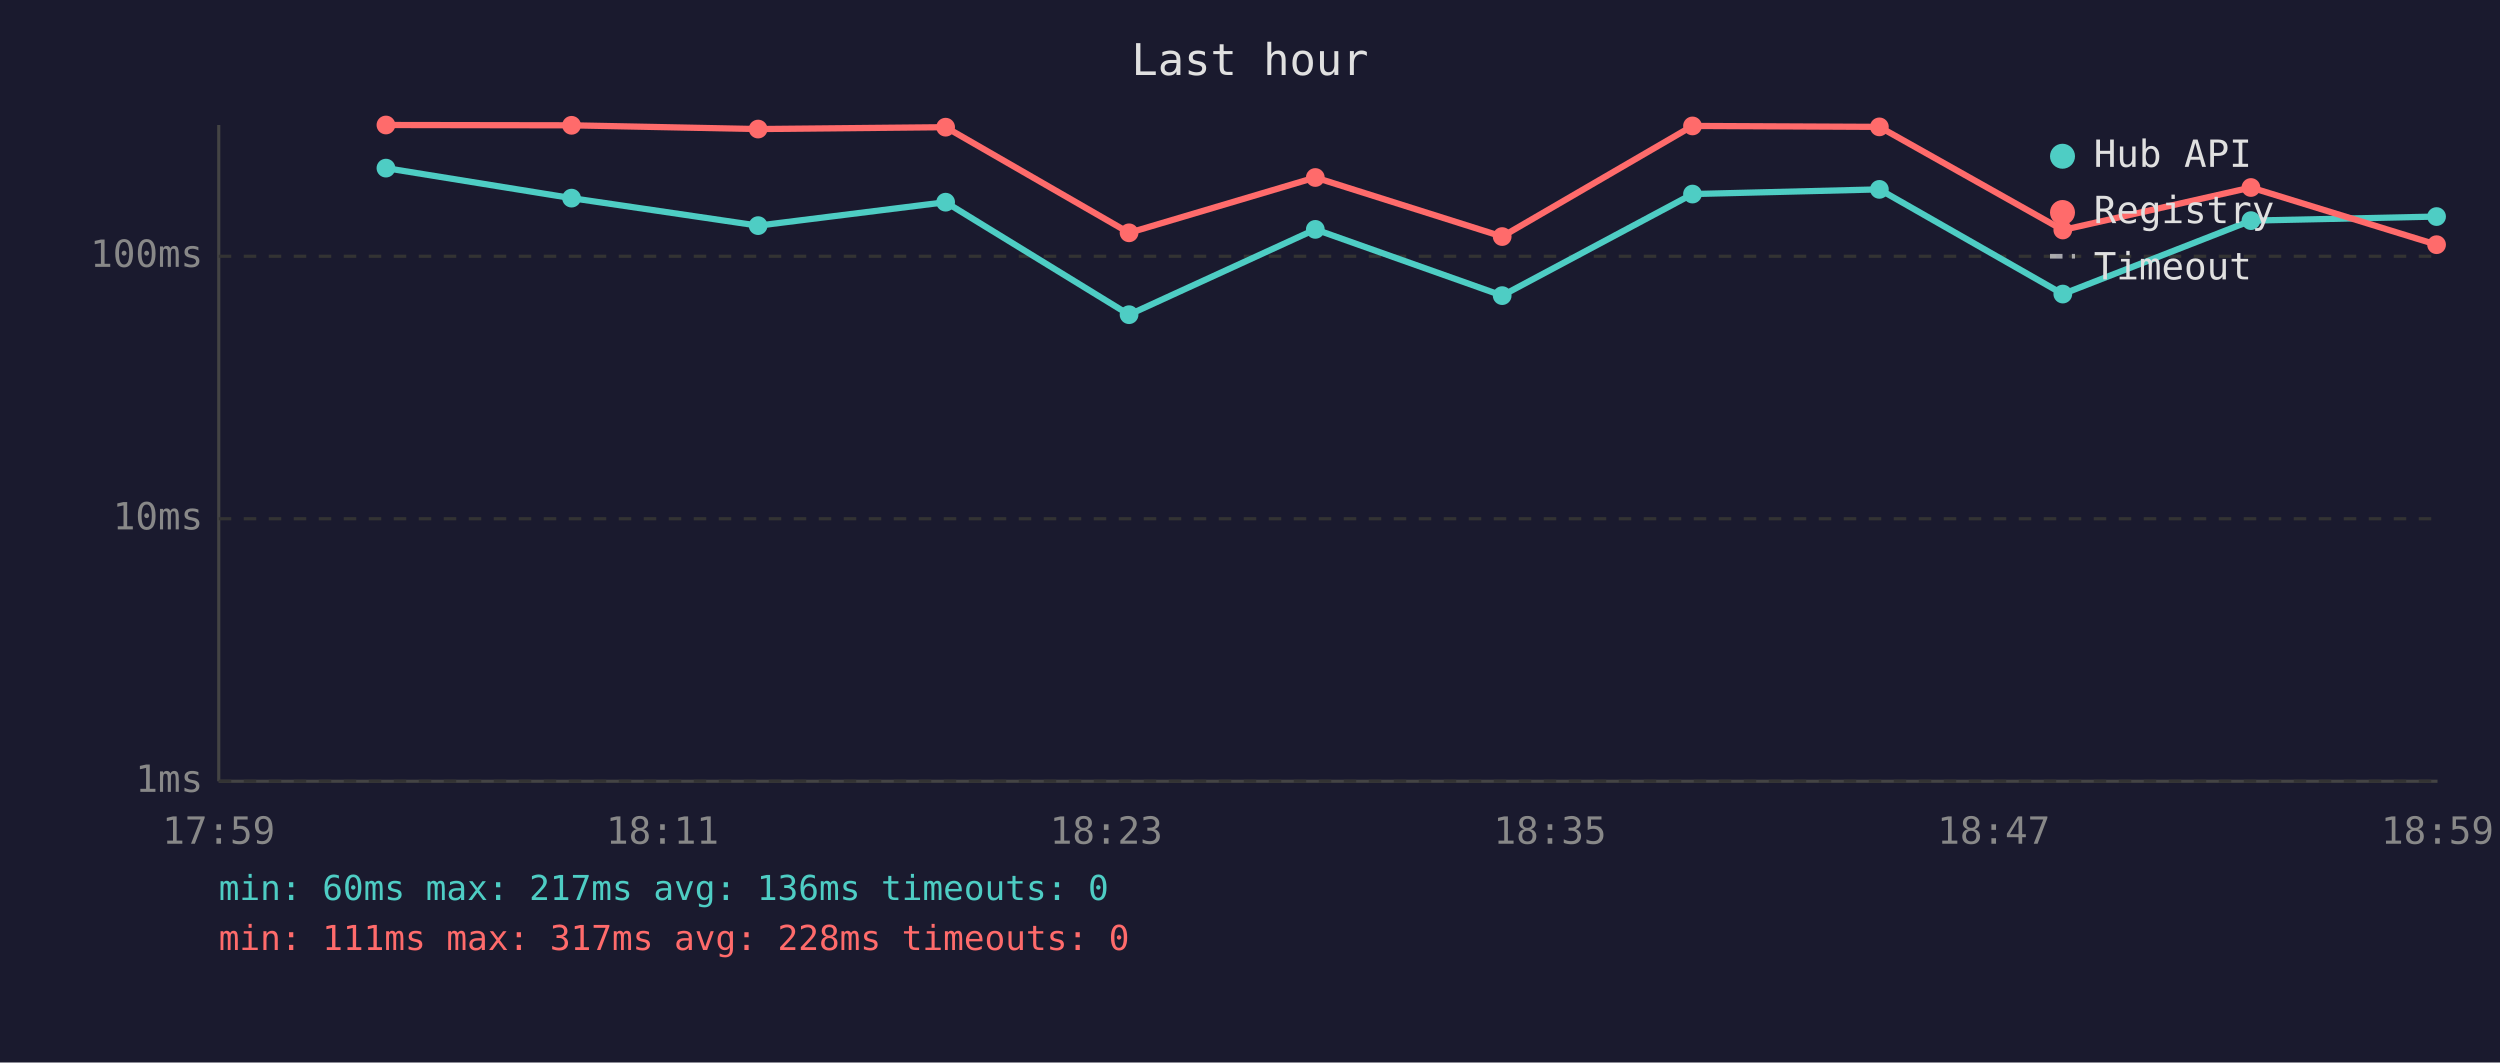
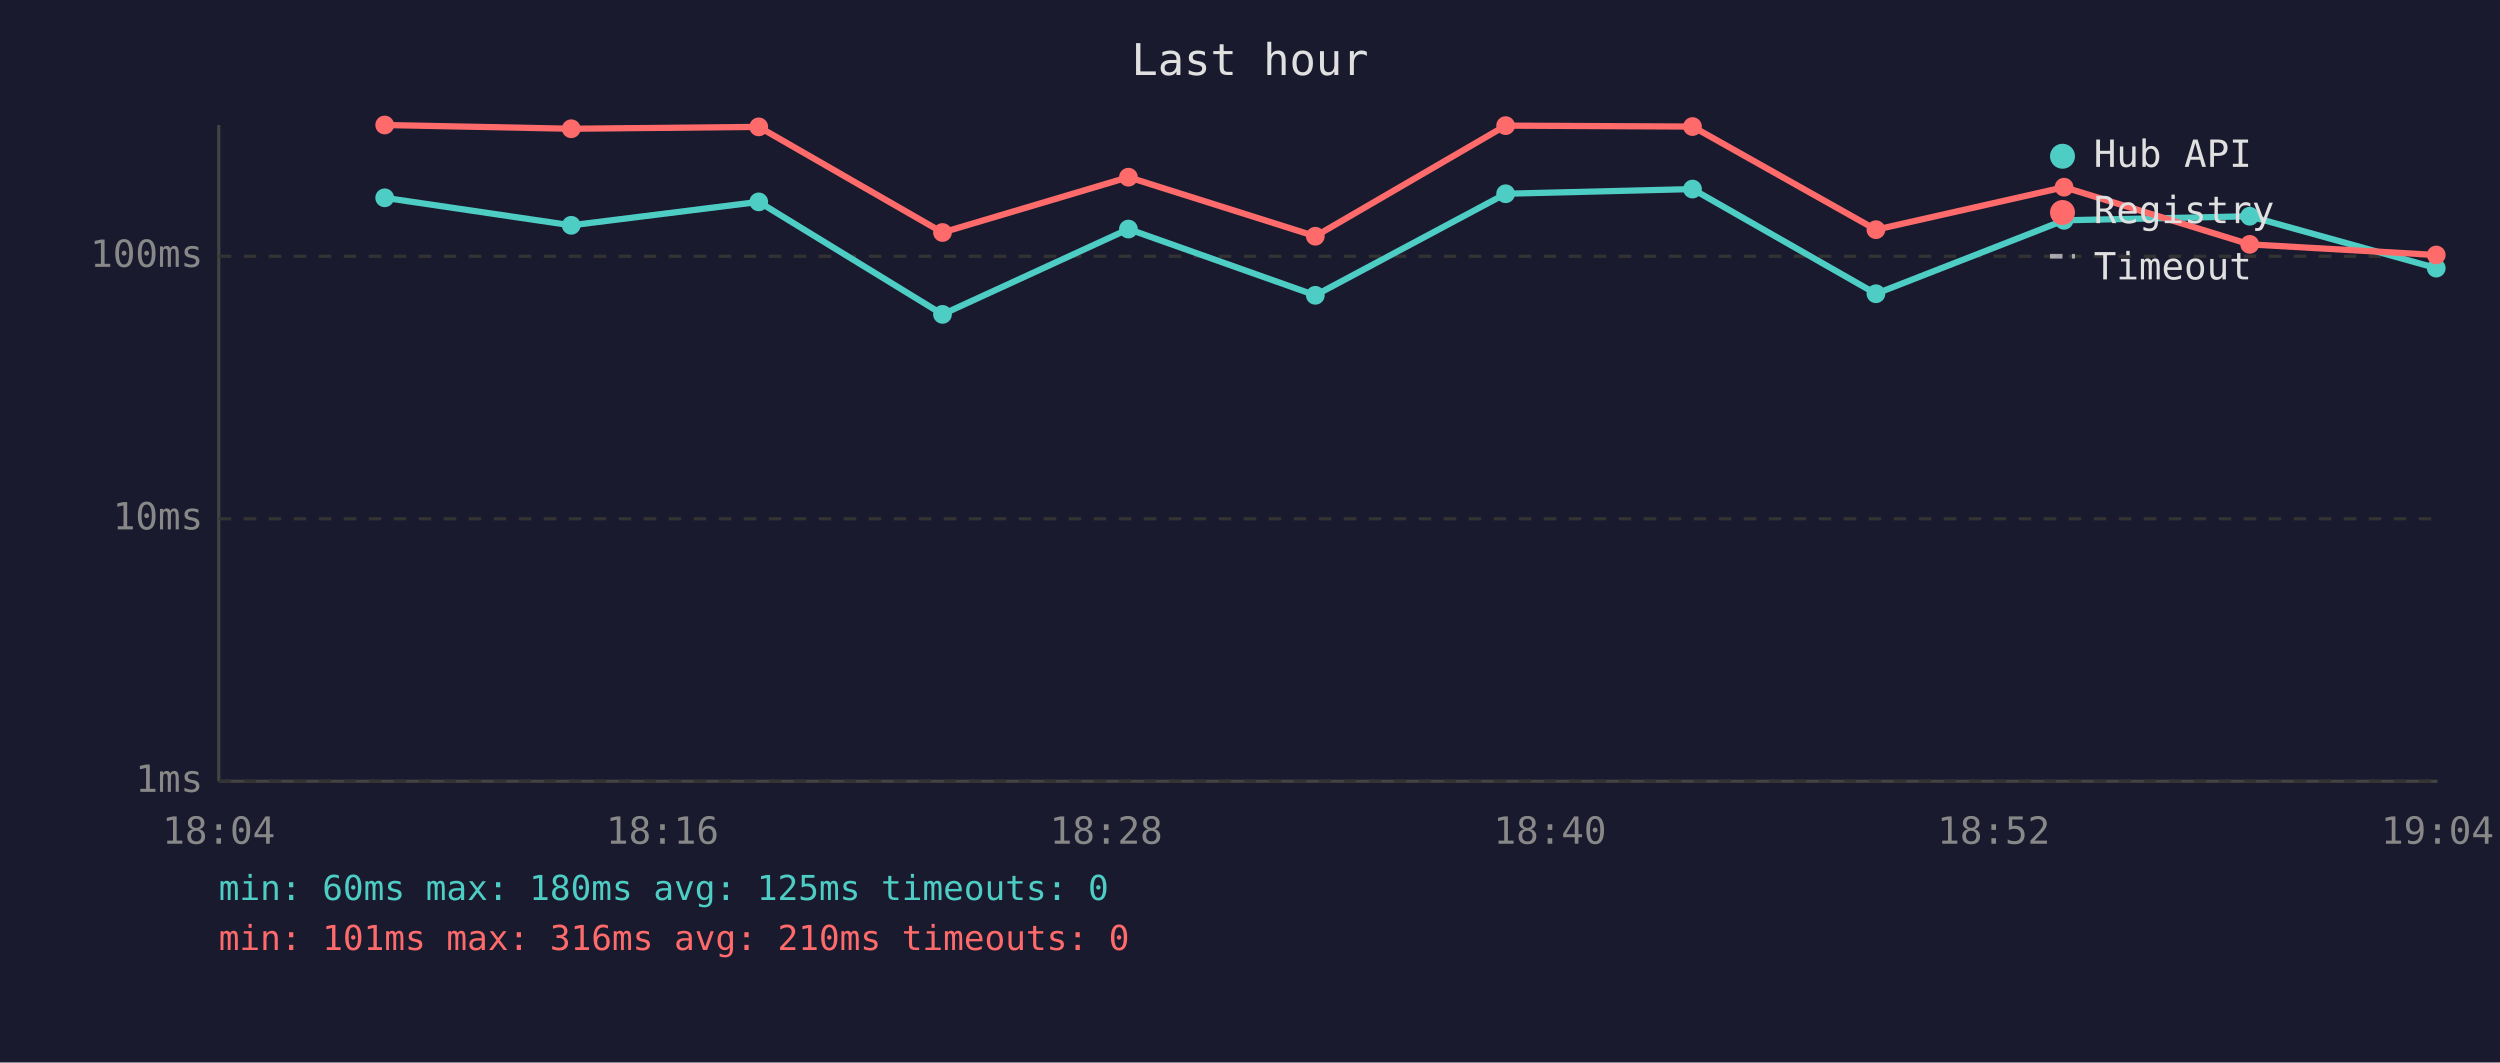
<svg xmlns="http://www.w3.org/2000/svg" viewBox="0 0 800 340" font-family="monospace" font-size="12">
  <rect width="800" height="340" fill="#1a1a2e" />
  <text x="400" y="24" fill="#e0e0e0" font-size="14" text-anchor="middle">Last hour</text>
  <line x1="70" y1="40" x2="70" y2="250" stroke="#444" stroke-width="1" />
  <line x1="70" y1="250" x2="780" y2="250" stroke="#444" stroke-width="1" />
  <line x1="70" y1="250" x2="780" y2="250" stroke="#333" stroke-width="1" stroke-dasharray="4" />
  <text x="65" y="250" fill="#888" text-anchor="end" dominant-baseline="middle">1ms</text>
  <line x1="70" y1="166" x2="780" y2="166" stroke="#333" stroke-width="1" stroke-dasharray="4" />
  <text x="65" y="166" fill="#888" text-anchor="end" dominant-baseline="middle">10ms</text>
  <line x1="70" y1="82" x2="780" y2="82" stroke="#333" stroke-width="1" stroke-dasharray="4" />
  <text x="65" y="82" fill="#888" text-anchor="end" dominant-baseline="middle">100ms</text>
-   <text x="70" y="270" fill="#888" text-anchor="middle">17:59</text>
-   <text x="212" y="270" fill="#888" text-anchor="middle">18:11</text>
-   <text x="354" y="270" fill="#888" text-anchor="middle">18:23</text>
-   <text x="496" y="270" fill="#888" text-anchor="middle">18:35</text>
-   <text x="638" y="270" fill="#888" text-anchor="middle">18:47</text>
-   <text x="780" y="270" fill="#888" text-anchor="middle">18:59</text>
-   <polyline points="123.5,53.8 182.9,63.4 242.6,72.2 302.6,64.7 361.3,100.7 420.9,73.4 480.7,94.6 541.6,62.1 601.4,60.6 660.1,94.1 720.3,70.6 779.7,69.3" fill="none" stroke="#4ecdc4" stroke-width="2" opacity="1" />
-   <circle cx="123.5" cy="53.8" r="3" fill="#4ecdc4" />
-   <circle cx="182.9" cy="63.4" r="3" fill="#4ecdc4" />
-   <circle cx="242.6" cy="72.2" r="3" fill="#4ecdc4" />
-   <circle cx="302.6" cy="64.7" r="3" fill="#4ecdc4" />
-   <circle cx="361.3" cy="100.7" r="3" fill="#4ecdc4" />
-   <circle cx="420.9" cy="73.4" r="3" fill="#4ecdc4" />
-   <circle cx="480.7" cy="94.6" r="3" fill="#4ecdc4" />
-   <circle cx="541.6" cy="62.1" r="3" fill="#4ecdc4" />
-   <circle cx="601.4" cy="60.6" r="3" fill="#4ecdc4" />
-   <circle cx="660.1" cy="94.1" r="3" fill="#4ecdc4" />
-   <circle cx="720.3" cy="70.6" r="3" fill="#4ecdc4" />
-   <circle cx="779.7" cy="69.3" r="3" fill="#4ecdc4" />
-   <polyline points="123.5,40.0 182.9,40.1 242.6,41.3 302.6,40.7 361.3,74.5 420.9,56.8 480.7,75.7 541.6,40.3 601.4,40.6 660.1,73.6 720.3,60.0 779.7,78.3" fill="none" stroke="#ff6b6b" stroke-width="2" opacity="1" />
-   <circle cx="123.5" cy="40.0" r="3" fill="#ff6b6b" />
-   <circle cx="182.9" cy="40.1" r="3" fill="#ff6b6b" />
-   <circle cx="242.6" cy="41.3" r="3" fill="#ff6b6b" />
-   <circle cx="302.6" cy="40.7" r="3" fill="#ff6b6b" />
-   <circle cx="361.3" cy="74.5" r="3" fill="#ff6b6b" />
-   <circle cx="420.9" cy="56.8" r="3" fill="#ff6b6b" />
-   <circle cx="480.7" cy="75.7" r="3" fill="#ff6b6b" />
-   <circle cx="541.6" cy="40.3" r="3" fill="#ff6b6b" />
-   <circle cx="601.4" cy="40.6" r="3" fill="#ff6b6b" />
-   <circle cx="660.1" cy="73.6" r="3" fill="#ff6b6b" />
-   <circle cx="720.3" cy="60.0" r="3" fill="#ff6b6b" />
-   <circle cx="779.7" cy="78.3" r="3" fill="#ff6b6b" />
+   <text x="70" y="270" fill="#888" text-anchor="middle">18:04</text>
+   <text x="212" y="270" fill="#888" text-anchor="middle">18:16</text>
+   <text x="354" y="270" fill="#888" text-anchor="middle">18:28</text>
+   <text x="496" y="270" fill="#888" text-anchor="middle">18:40</text>
+   <text x="638" y="270" fill="#888" text-anchor="middle">18:52</text>
+   <text x="780" y="270" fill="#888" text-anchor="middle">19:04</text>
+   <polyline points="123.1,63.3 182.8,72.1 242.8,64.6 301.6,100.6 361.1,73.3 420.9,94.5 481.8,62.0 541.6,60.5 600.3,94.0 660.5,70.5 719.9,69.2 779.6,85.8" fill="none" stroke="#4ecdc4" stroke-width="2" opacity="1" />
+   <circle cx="123.1" cy="63.3" r="3" fill="#4ecdc4" />
+   <circle cx="182.8" cy="72.1" r="3" fill="#4ecdc4" />
+   <circle cx="242.8" cy="64.6" r="3" fill="#4ecdc4" />
+   <circle cx="301.6" cy="100.6" r="3" fill="#4ecdc4" />
+   <circle cx="361.1" cy="73.3" r="3" fill="#4ecdc4" />
+   <circle cx="420.9" cy="94.5" r="3" fill="#4ecdc4" />
+   <circle cx="481.8" cy="62.0" r="3" fill="#4ecdc4" />
+   <circle cx="541.6" cy="60.5" r="3" fill="#4ecdc4" />
+   <circle cx="600.3" cy="94.0" r="3" fill="#4ecdc4" />
+   <circle cx="660.5" cy="70.5" r="3" fill="#4ecdc4" />
+   <circle cx="719.9" cy="69.2" r="3" fill="#4ecdc4" />
+   <circle cx="779.6" cy="85.8" r="3" fill="#4ecdc4" />
+   <polyline points="123.1,40.0 182.8,41.2 242.8,40.6 301.6,74.4 361.1,56.7 420.9,75.6 481.8,40.2 541.6,40.5 600.3,73.5 660.5,59.9 719.9,78.2 779.6,81.6" fill="none" stroke="#ff6b6b" stroke-width="2" opacity="1" />
+   <circle cx="123.1" cy="40.0" r="3" fill="#ff6b6b" />
+   <circle cx="182.8" cy="41.2" r="3" fill="#ff6b6b" />
+   <circle cx="242.8" cy="40.6" r="3" fill="#ff6b6b" />
+   <circle cx="301.6" cy="74.4" r="3" fill="#ff6b6b" />
+   <circle cx="361.1" cy="56.7" r="3" fill="#ff6b6b" />
+   <circle cx="420.9" cy="75.6" r="3" fill="#ff6b6b" />
+   <circle cx="481.8" cy="40.2" r="3" fill="#ff6b6b" />
+   <circle cx="541.6" cy="40.5" r="3" fill="#ff6b6b" />
+   <circle cx="600.3" cy="73.5" r="3" fill="#ff6b6b" />
+   <circle cx="660.5" cy="59.9" r="3" fill="#ff6b6b" />
+   <circle cx="719.9" cy="78.2" r="3" fill="#ff6b6b" />
+   <circle cx="779.6" cy="81.6" r="3" fill="#ff6b6b" />
  <circle cx="660" cy="50" r="4" fill="#4ecdc4" />
  <text x="670" y="50" fill="#e0e0e0" dominant-baseline="middle">Hub API</text>
  <circle cx="660" cy="68" r="4" fill="#ff6b6b" />
  <text x="670" y="68" fill="#e0e0e0" dominant-baseline="middle">Registry</text>
  <line x1="656" y1="82" x2="664" y2="82" stroke="#e0e0e0" stroke-width="1.5" stroke-dasharray="4,3" opacity="0.7" />
  <text x="670" y="86" fill="#e0e0e0" dominant-baseline="middle">Timeout</text>
-   <text x="70" y="288" fill="#4ecdc4" font-size="11">min: 60ms  max: 217ms  avg: 136ms  timeouts: 0</text>
-   <text x="70" y="304" fill="#ff6b6b" font-size="11">min: 111ms  max: 317ms  avg: 228ms  timeouts: 0</text>
+   <text x="70" y="288" fill="#4ecdc4" font-size="11">min: 60ms  max: 180ms  avg: 125ms  timeouts: 0</text>
+   <text x="70" y="304" fill="#ff6b6b" font-size="11">min: 101ms  max: 316ms  avg: 210ms  timeouts: 0</text>
</svg>
